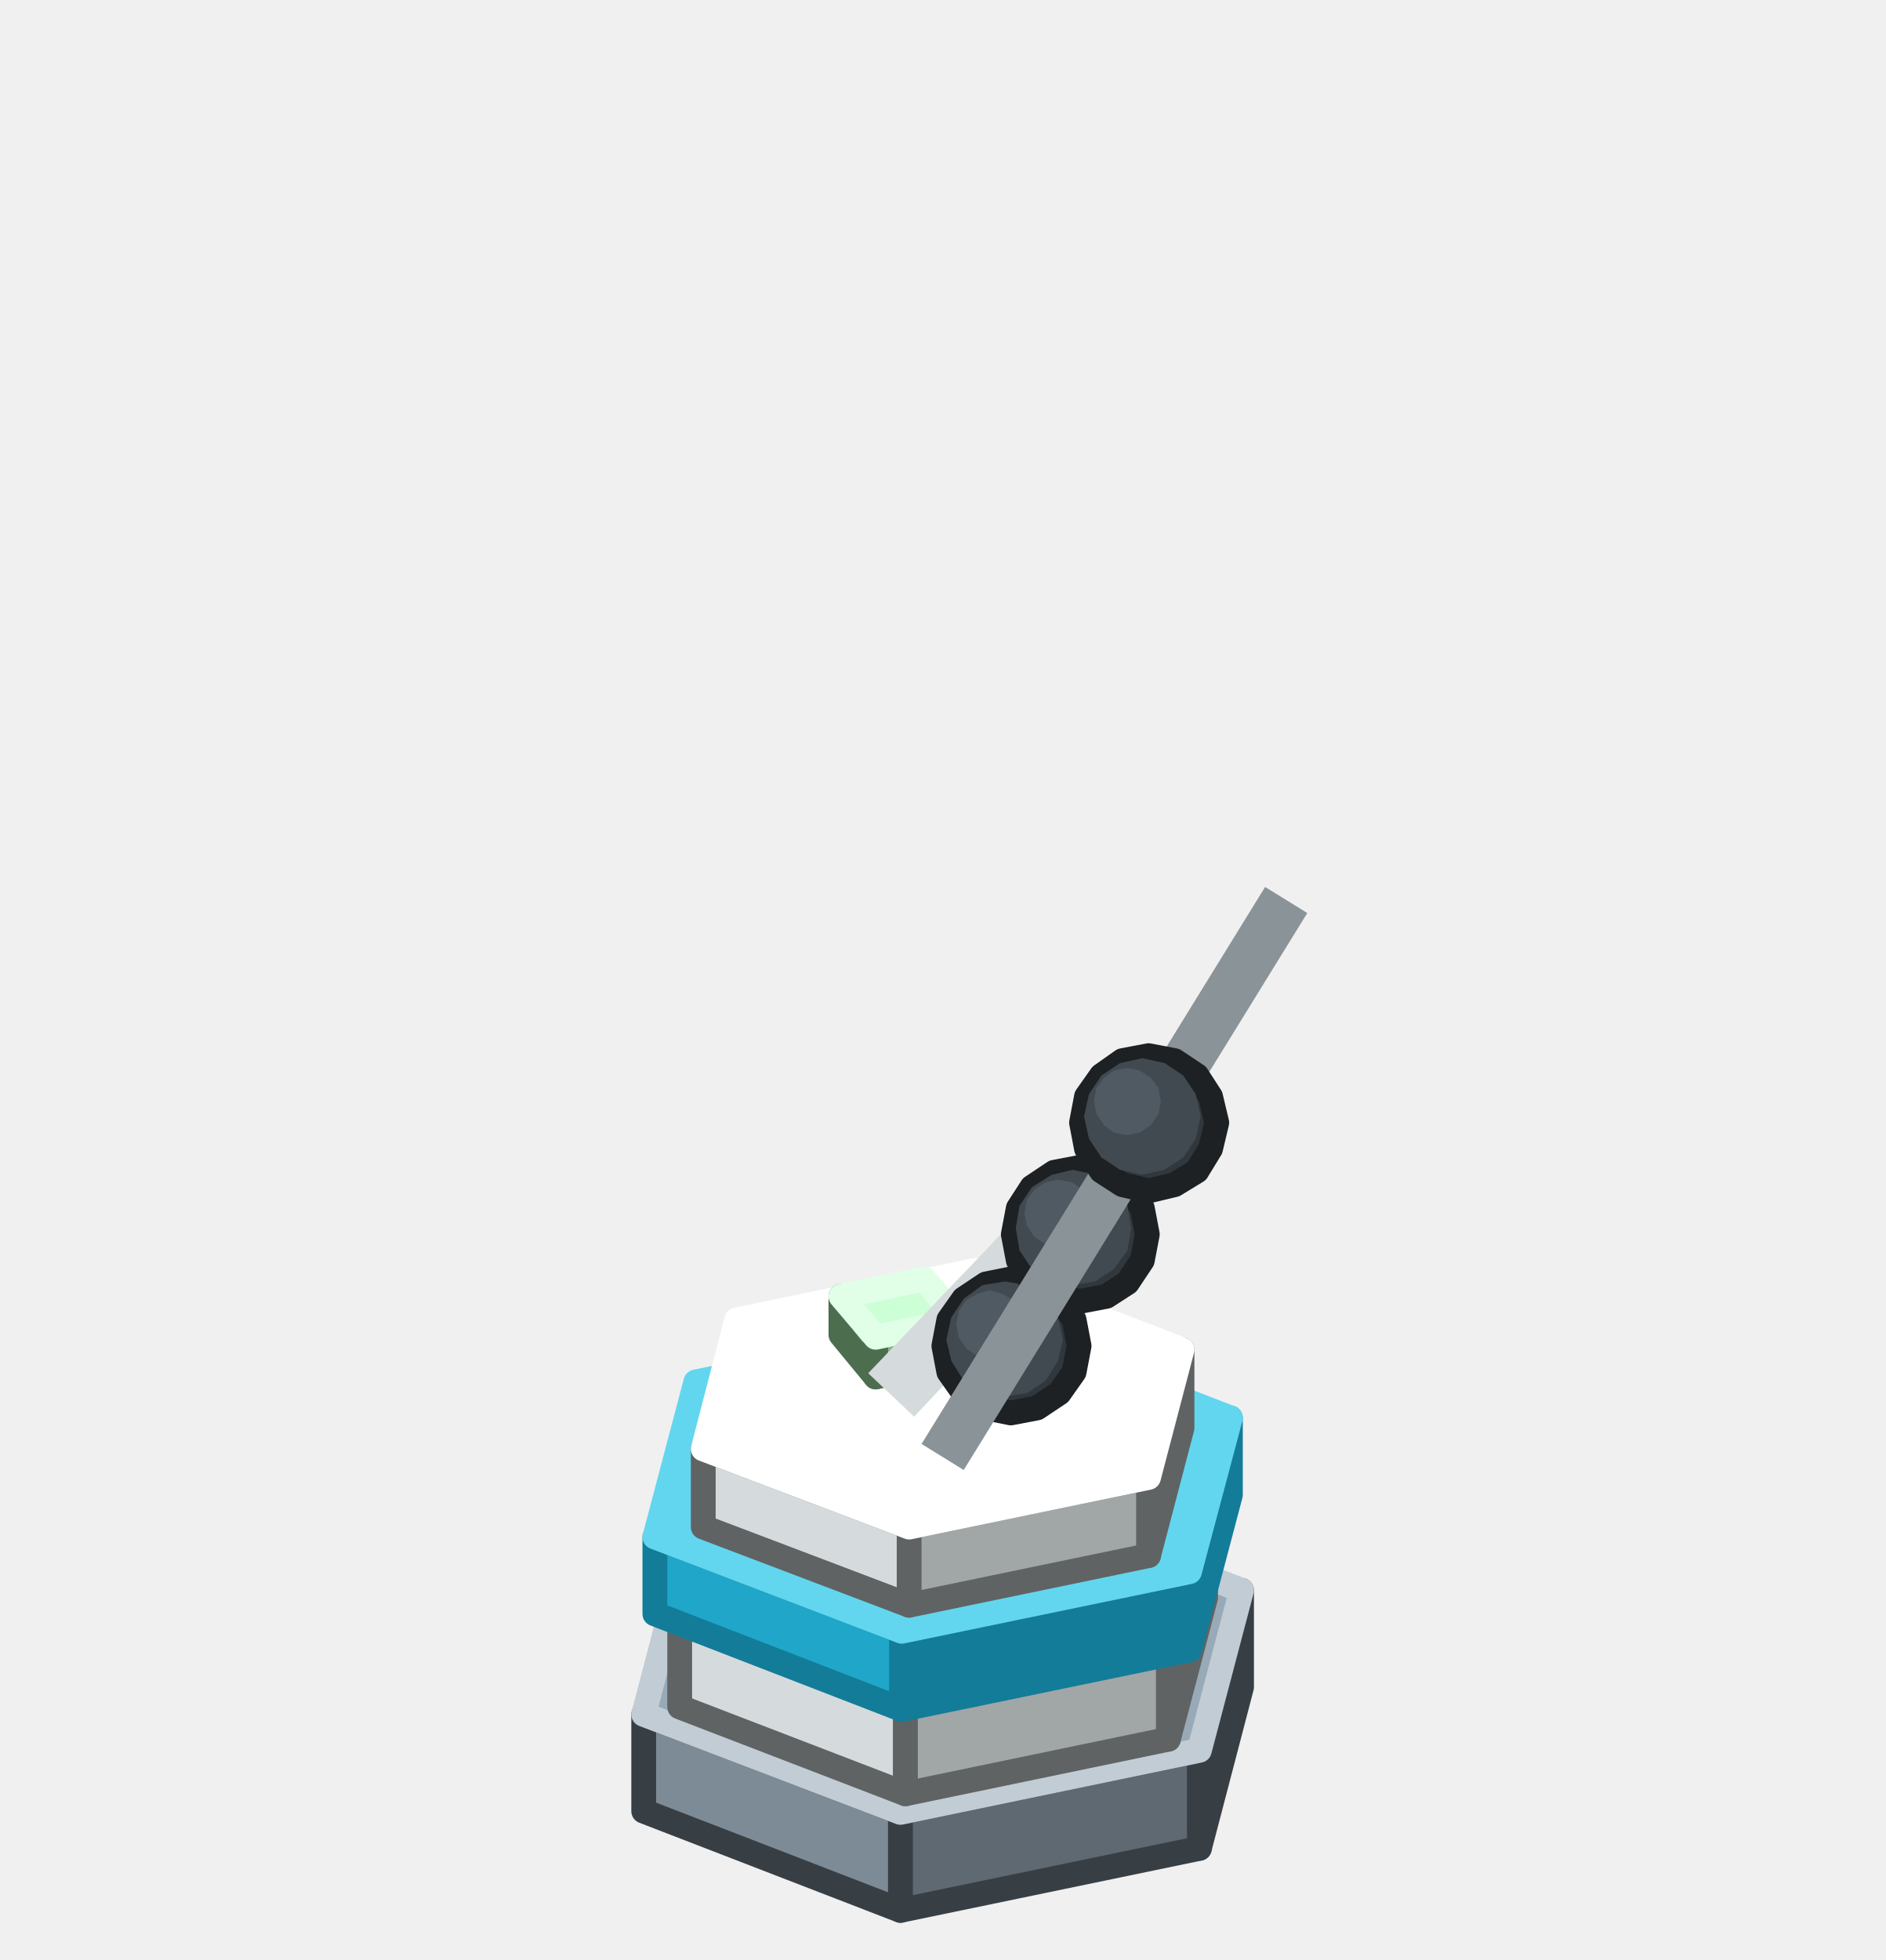
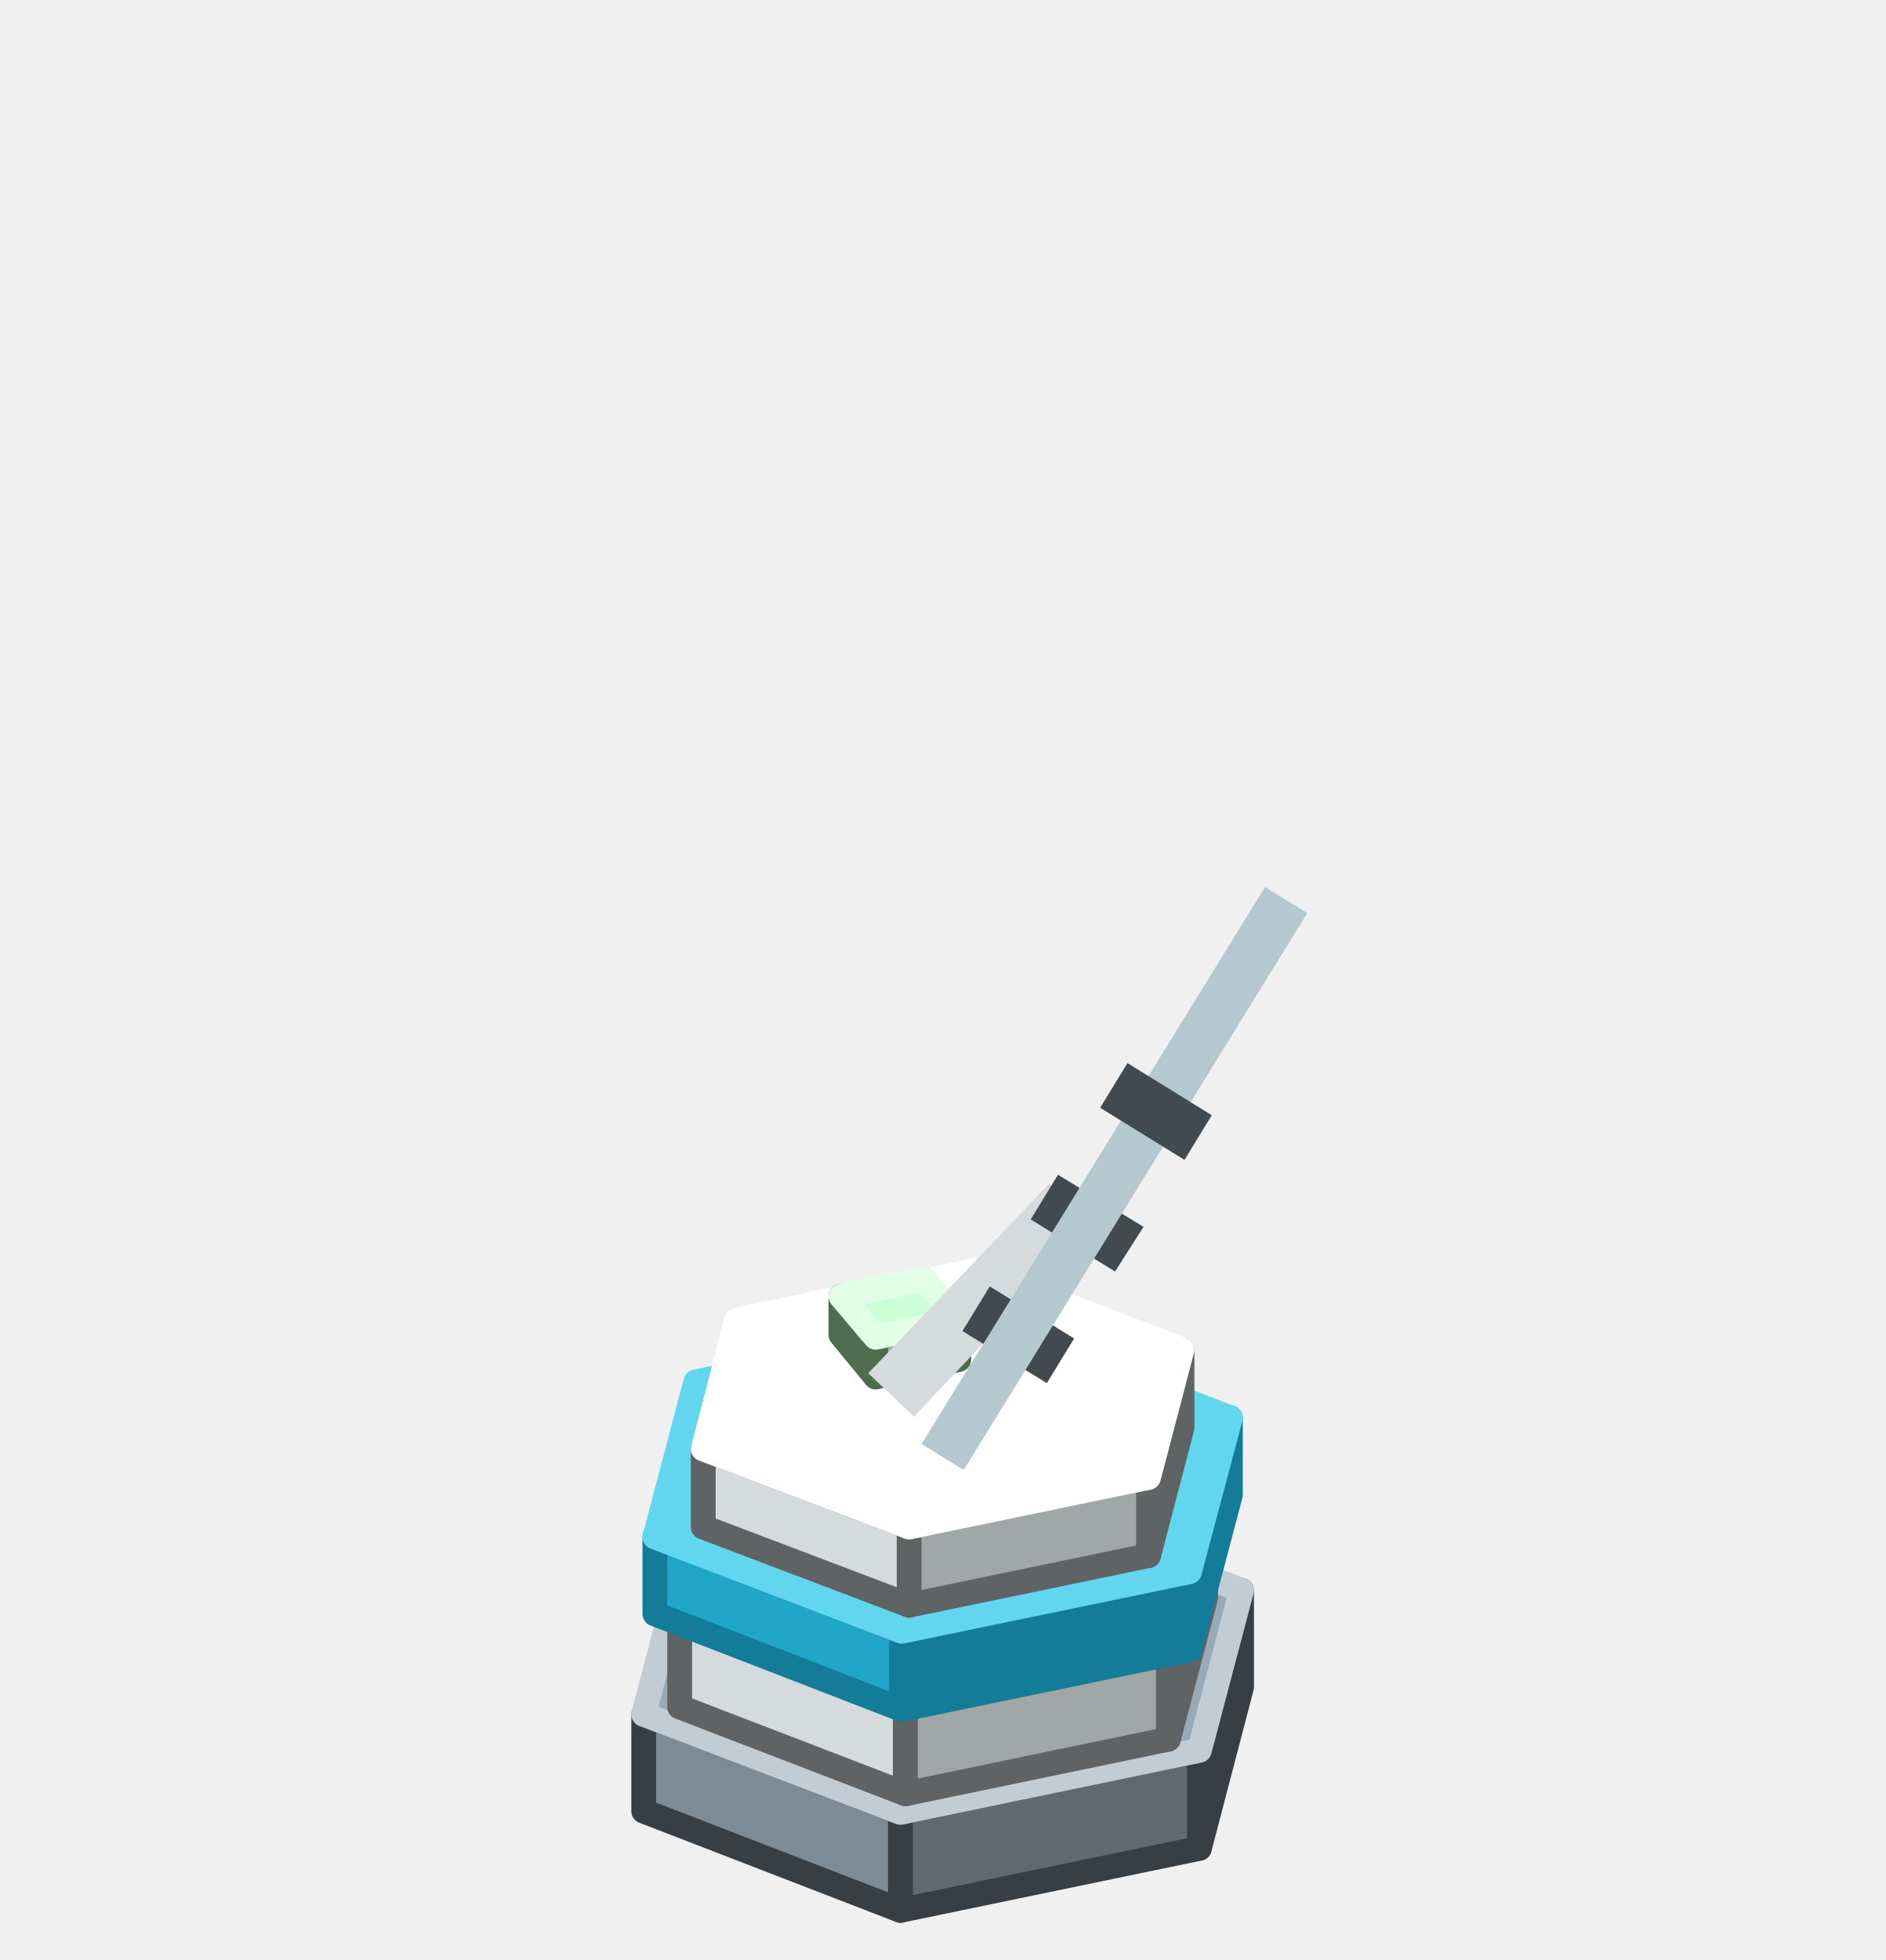
<svg xmlns="http://www.w3.org/2000/svg" width="152" height="158" viewBox="0 0 152 158">
  <g stroke-width="2" stroke-linejoin="round">
    <polygon points="72.6,154 51.9,146 51.9,138.2 72.6,146.1" fill="#7D8B96" stroke="#383F44" />
    <polygon points="100.1,136 96.7,149 96.7,141.1 100.1,128.2" fill="#5F6971" stroke="#383F44" />
    <polygon points="96.7,149 72.6,154 72.6,146.1 96.7,141.1" fill="#5F6971" stroke="#383F44" />
    <polygon points="72.6,146.1 51.9,138.2 55.3,125.2 79.4,120.2 100.1,128.2 96.7,141.1" fill="#98AAB7" stroke="#C1CCD4" />
    <polygon points="73,144.6 54.8,137.6 54.8,129.7 73,136.7" fill="#D5DBDC" stroke="#606363" />
    <polygon points="97.2,128.8 94.2,140.2 94.2,132.3 97.2,120.9" fill="#A1A6A6" stroke="#606363" />
    <polygon points="94.2,140.2 73,144.6 73,136.7 94.2,132.3" fill="#A1A6A6" stroke="#606363" />
    <polygon points="73,136.7 54.8,129.7 57.8,118.3 79,113.9 97.2,120.9 94.2,132.3" fill="#FFFFFF" stroke="#FFFFFF" />
    <polygon points="72.7,137.8 52.8,130.1 52.8,123.9 72.7,131.5" fill="#1FA6C8" stroke="#137C99" />
    <polygon points="99.2,120.5 95.9,133 95.9,126.7 99.2,114.3" fill="#137C99" stroke="#137C99" />
    <polygon points="95.9,133 72.7,137.8 72.7,131.5 95.9,126.7" fill="#137C99" stroke="#137C99" />
    <polygon points="72.7,131.5 52.8,123.9 56.1,111.4 79.3,106.6 99.2,114.3 95.9,126.7" fill="#62D6EE" stroke="#62D6EE" />
    <polygon points="73.3,129.4 56.7,123.1 56.7,116.8 73.3,123.1" fill="#D5DBDC" stroke="#606363" />
    <polygon points="95.3,115.1 92.6,125.4 92.6,119.1 95.3,108.8" fill="#A1A6A6" stroke="#606363" />
    <polygon points="92.6,125.4 73.3,129.4 73.3,123.1 92.6,119.1" fill="#A1A6A6" stroke="#606363" />
    <polygon points="73.3,123.1 56.7,116.8 59.4,106.4 78.7,102.4 95.3,108.8 92.6,119.1" fill="#FFFFFF" stroke="#FFFFFF" />
    <polygon points="70.6,111 67.8,107.6 67.8,104.5 70.6,107.8" fill="#A8F5B0" stroke="#4C6E4F" />
    <polygon points="77.3,109.6 70.6,111 70.6,107.8 77.3,106.4" fill="#7FB985" stroke="#4C6E4F" />
    <polygon points="70.6,107.8 67.8,104.5 74.5,103.1 77.3,106.4" fill="#CDFFD7" stroke="#E1FFE7" />
    <polygon points="70,110.7 84.6,95.4 88.2,98.8 73.7,114.2" fill="#D5DBDC" />
-     <polygon points="87,108.5 86.6,110.6 85.4,112.3 83.6,113.5 81.5,113.9 79.5,113.5 77.7,112.3 76.5,110.6 76.1,108.5 76.5,106.4 77.7,104.7 79.5,103.5 81.5,103.1 83.6,103.5 85.4,104.7 86.6,106.4" fill="#31383D" stroke="#1D2124" />
-     <polygon points="85.7,108 85.3,109.7 84.3,111.3 82.8,112.3 81,112.6 79.2,112.3 77.7,111.3 76.7,109.7 76.3,108 76.7,106.2 77.7,104.7 79.2,103.6 81,103.3 82.8,103.6 84.3,104.7 85.3,106.2" fill="#414A51" />
-     <polygon points="82.5,106.8 82.3,107.8 81.7,108.7 80.8,109.3 79.8,109.5 78.8,109.3 77.9,108.7 77.3,107.8 77.1,106.8 77.3,105.7 77.9,104.8 78.8,104.3 79.8,104 80.8,104.3 81.7,104.8 82.3,105.7" fill="#4F5A63" />
-     <polygon points="92.5,99.5 92.1,101.6 90.9,103.4 89.2,104.5 87.1,104.9 85,104.5 83.2,103.4 82.1,101.6 81.7,99.5 82.1,97.4 83.2,95.7 85,94.5 87.1,94.1 89.2,94.5 90.9,95.7 92.1,97.4" fill="#31383D" stroke="#1D2124" />
-     <polygon points="91.2,99 90.9,100.8 89.8,102.3 88.3,103.3 86.5,103.6 84.8,103.3 83.2,102.3 82.2,100.8 81.9,99 82.2,97.2 83.2,95.7 84.8,94.7 86.5,94.3 88.3,94.7 89.8,95.7 90.9,97.2" fill="#414A51" />
-     <polygon points="88.1,97.8 87.9,98.8 87.3,99.7 86.4,100.3 85.3,100.5 84.3,100.3 83.4,99.7 82.8,98.8 82.6,97.8 82.8,96.7 83.4,95.9 84.3,95.3 85.3,95.1 86.4,95.3 87.3,95.9 87.9,96.7" fill="#4F5A63" />
-     <polygon points="74.3,116.4 102,71.5 105.4,73.6 77.7,118.5" fill="#8A9398" />
-     <polygon points="98.1,90.5 97.6,92.6 96.5,94.4 94.7,95.5 92.6,96 90.5,95.5 88.8,94.4 87.6,92.6 87.2,90.5 87.6,88.4 88.8,86.7 90.5,85.5 92.6,85.1 94.7,85.5 96.5,86.7 97.6,88.4" fill="#31383D" stroke="#1D2124" />
-     <polygon points="96.8,90 96.4,91.8 95.4,93.3 93.9,94.3 92.1,94.7 90.3,94.3 88.8,93.3 87.8,91.8 87.4,90 87.8,88.2 88.8,86.7 90.3,85.7 92.1,85.3 93.9,85.7 95.4,86.7 96.4,88.2" fill="#414A51" />
-     <polygon points="93.6,88.8 93.4,89.8 92.8,90.7 91.9,91.3 90.9,91.5 89.8,91.3 89,90.7 88.4,89.8 88.2,88.8 88.4,87.7 89,86.9 89.8,86.3 90.9,86.1 91.9,86.3 92.8,86.9 93.4,87.7" fill="#4F5A63" />
+     <polygon points="77.6,107.3 79.8,103.7 86.6,107.9 84.4,111.5" fill="#414A51" />
+     <polygon points="83.1,98.3 85.3,94.7 92.2,98.9 89.9,102.5" fill="#414A51" />
+     <polygon points="74.3,116.4 102,71.5 105.4,73.6 77.7,118.5" fill="#B4C8CF" />
+     <polygon points="88.7,89.3 90.9,85.7 97.7,89.9 95.5,93.5" fill="#414A51" />
  </g>
</svg>
